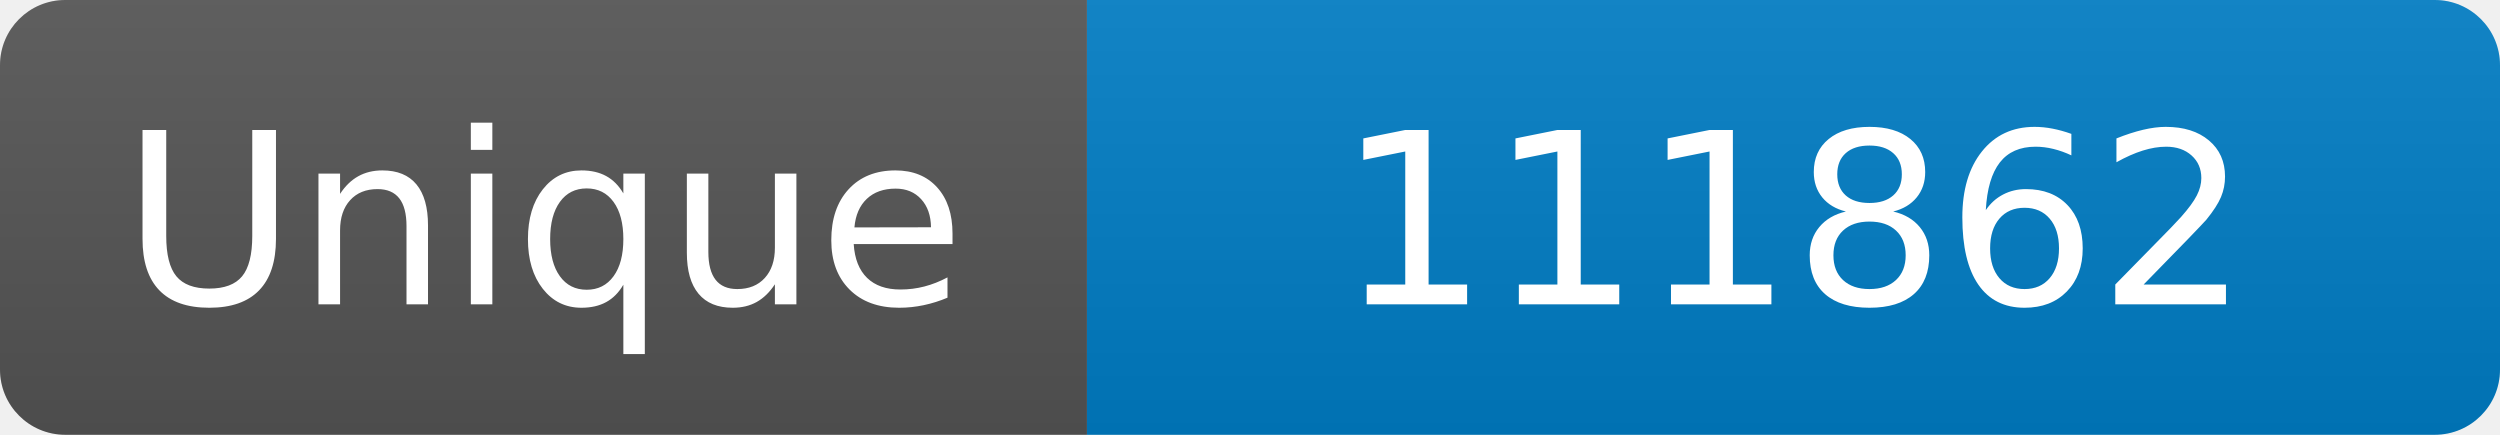
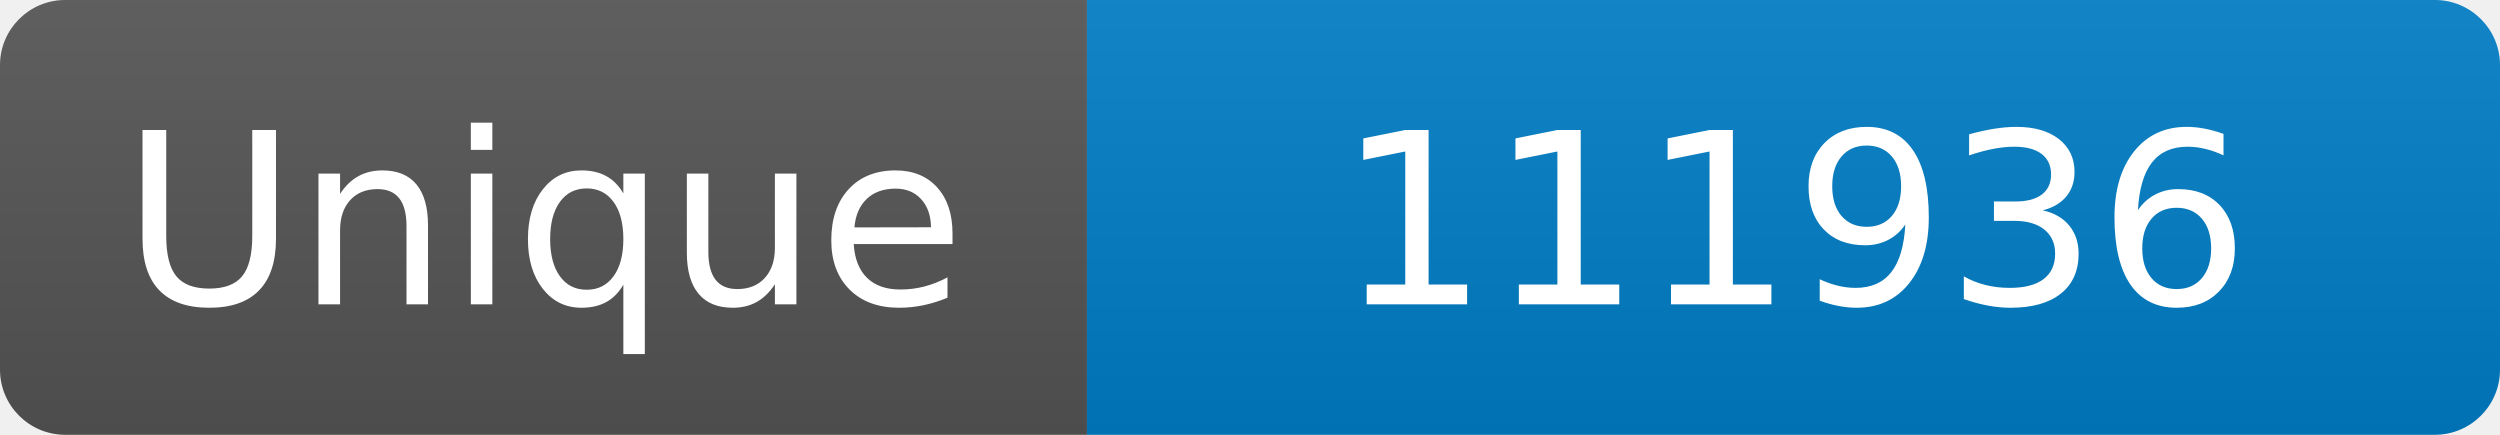
<svg xmlns="http://www.w3.org/2000/svg" width="115" height="20" role="img" aria-label="Maintained?: yes">
  <linearGradient id="s" x2="0" y2="100%">
    <stop offset="0" stop-color="#bbb" stop-opacity=".1" />
    <stop offset="1" stop-opacity=".1" />
  </linearGradient>
  <clipPath id="r">
    <rect width="115" height="20" rx="3" fill="#fff" />
  </clipPath>
  <g clip-path="url(#r)">
    <rect width="50" height="20" fill="#555" />
    <rect x="50" width="160" height="20" fill="#007ec6" />
    <rect width="115" height="20" fill="url(#s)" />
  </g>
  <g fill="#fff" text-anchor="middle" font-family="Verdana,Geneva,DejaVu Sans,sans-serif" font-size="110">
    <text x="250" y="140" transform="scale(.1)" fill="#fff">Unique</text>
-     <text x="825" y="140" transform="scale(.1)" fill="#fff">111862</text>
+     <text x="825" y="140" transform="scale(.1)" fill="#fff">111936</text>
  </g>
</svg>
